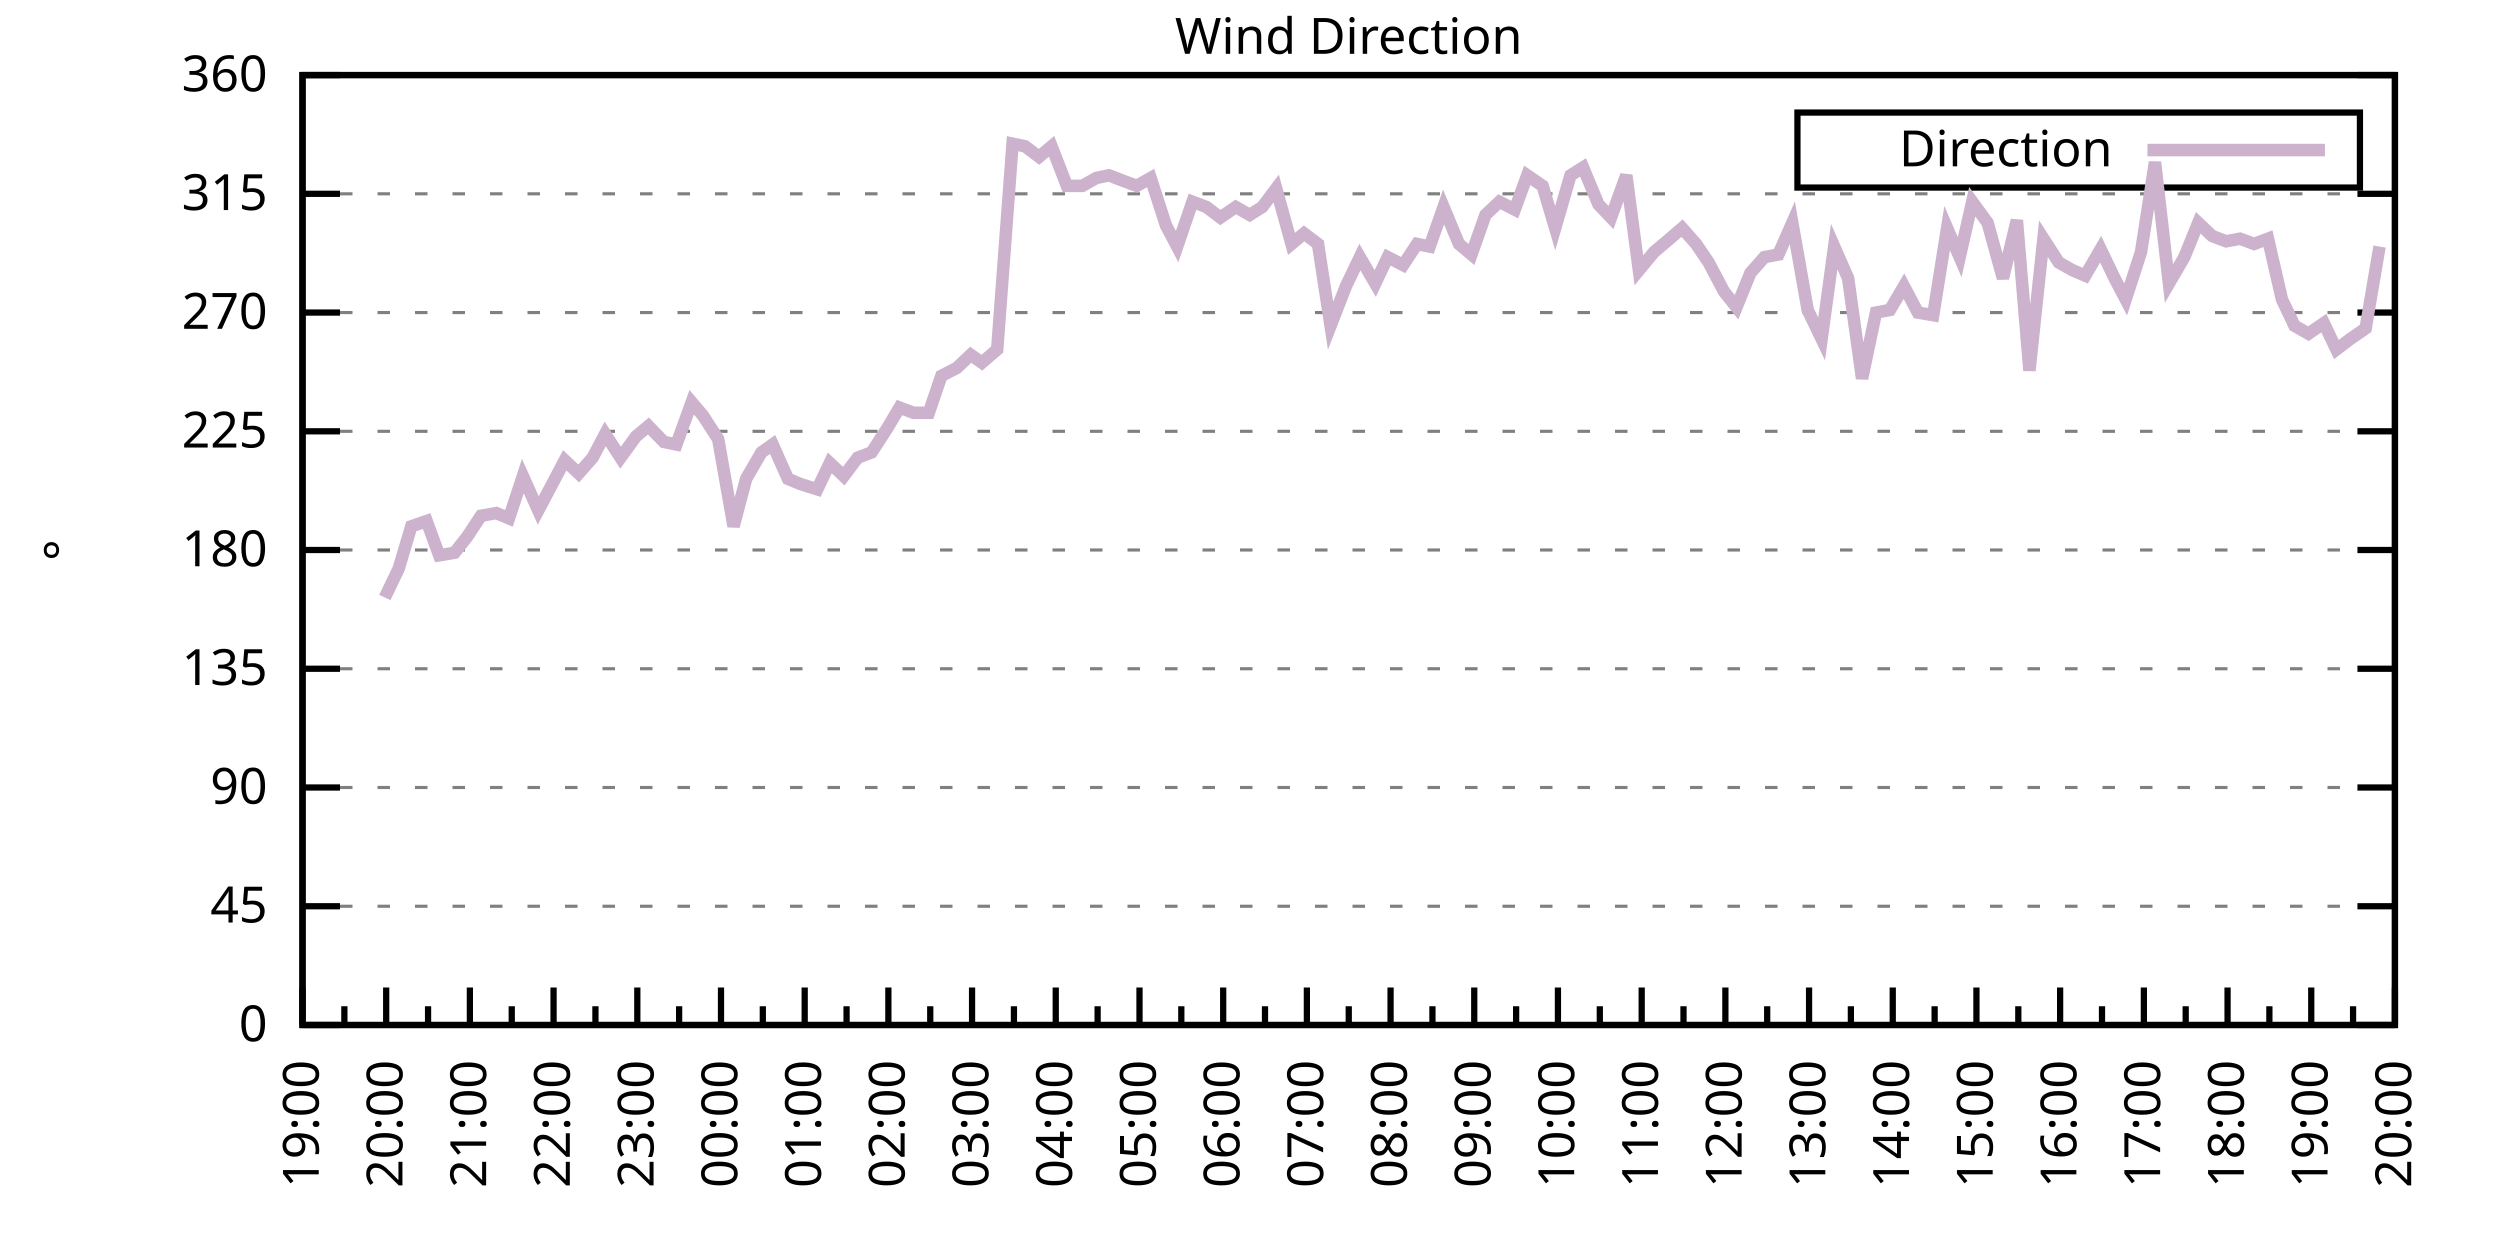
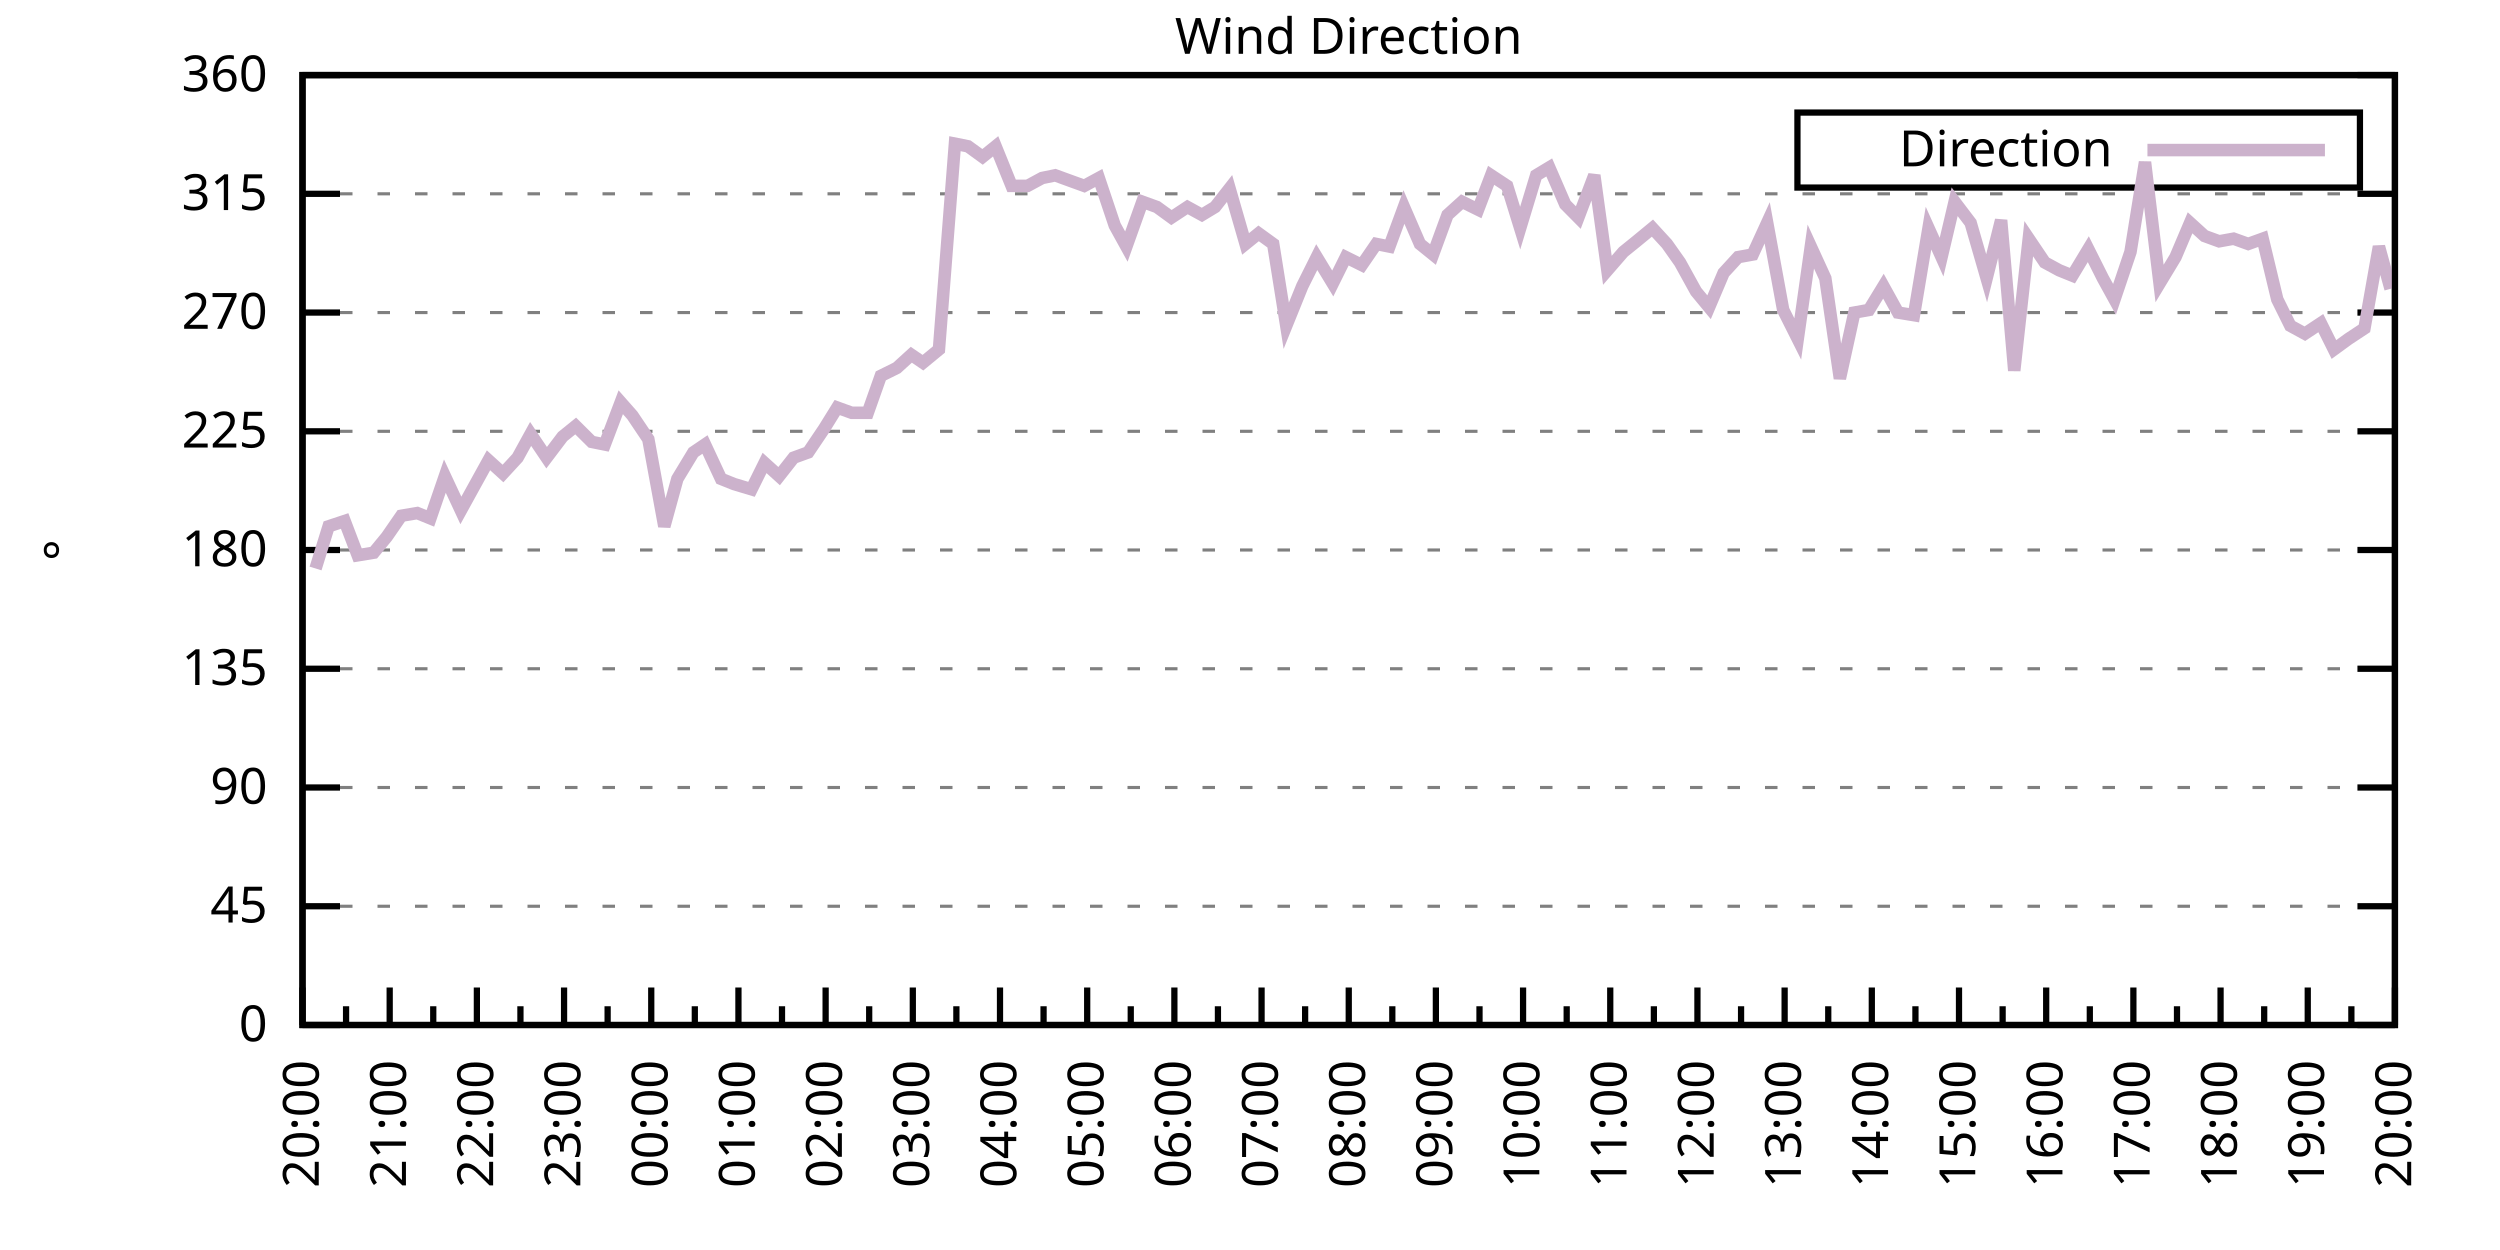
<svg xmlns="http://www.w3.org/2000/svg" xmlns:xlink="http://www.w3.org/1999/xlink" width="400" height="200" viewBox="0 0 400 200">
  <g id="gnuplot_canvas">
    <rect x="0" y="0" width="400" height="200" fill="none" />
    <defs>
      <circle id="gpDot" r="0.5" stroke-width="0.5" stroke="currentColor" />
      <path id="gpPt0" stroke-width="0.333" stroke="currentColor" d="M-1,0 h2 M0,-1 v2" />
      <path id="gpPt1" stroke-width="0.333" stroke="currentColor" d="M-1,-1 L1,1 M1,-1 L-1,1" />
      <path id="gpPt2" stroke-width="0.333" stroke="currentColor" d="M-1,0 L1,0 M0,-1 L0,1 M-1,-1 L1,1 M-1,1 L1,-1" />
      <rect id="gpPt3" stroke-width="0.333" stroke="currentColor" x="-1" y="-1" width="2" height="2" />
      <rect id="gpPt4" stroke-width="0.333" stroke="currentColor" fill="currentColor" x="-1" y="-1" width="2" height="2" />
      <circle id="gpPt5" stroke-width="0.333" stroke="currentColor" cx="0" cy="0" r="1" />
      <use xlink:href="#gpPt5" id="gpPt6" fill="currentColor" stroke="none" />
      <path id="gpPt7" stroke-width="0.333" stroke="currentColor" d="M0,-1.33 L-1.33,0.67 L1.33,0.67 z" />
      <use xlink:href="#gpPt7" id="gpPt8" fill="currentColor" stroke="none" />
      <use xlink:href="#gpPt7" id="gpPt9" stroke="currentColor" transform="rotate(180)" />
      <use xlink:href="#gpPt9" id="gpPt10" fill="currentColor" stroke="none" />
      <use xlink:href="#gpPt3" id="gpPt11" stroke="currentColor" transform="rotate(45)" />
      <use xlink:href="#gpPt11" id="gpPt12" fill="currentColor" stroke="none" />
      <path id="gpPt13" stroke-width="0.333" stroke="currentColor" d="M0,1.330 L1.265,0.411 L0.782,-1.067 L-0.782,-1.076 L-1.265,0.411 z" />
      <use xlink:href="#gpPt13" id="gpPt14" fill="currentColor" stroke="none" />
      <filter id="textbox" filterUnits="objectBoundingBox" x="0" y="0" height="1" width="1">
        <feFlood flood-color="white" flood-opacity="1" result="bgnd" />
        <feComposite in="SourceGraphic" in2="bgnd" operator="atop" />
      </filter>
      <filter id="greybox" filterUnits="objectBoundingBox" x="0" y="0" height="1" width="1">
        <feFlood flood-color="lightgrey" flood-opacity="1" result="grey" />
        <feComposite in="SourceGraphic" in2="grey" operator="atop" />
      </filter>
    </defs>
    <g fill="none" color="white" stroke="currentColor" stroke-width="1.00" stroke-linecap="butt" stroke-linejoin="miter">
</g>
    <g fill="none" color="black" stroke="currentColor" stroke-width="1.00" stroke-linecap="butt" stroke-linejoin="miter">
      <g stroke="none" shape-rendering="crispEdges">
        <polygon fill="rgb(255, 255, 255)" points="48.40,164.00 383.18,164.00 383.18,12.02 48.40,12.02 " />
      </g>
    </g>
    <g fill="none" color="black" stroke="currentColor" stroke-width="1.00" stroke-linecap="butt" stroke-linejoin="miter">
</g>
    <g fill="none" color="black" stroke="black" stroke-width="0.50" stroke-linecap="butt" stroke-linejoin="miter">
</g>
    <g fill="none" color="gray" stroke="currentColor" stroke-width="0.50" stroke-linecap="butt" stroke-linejoin="miter">
      <path stroke="gray" stroke-dasharray="2,4" class="gridline" d="M48.40,164.00 L383.19,164.00  " />
    </g>
    <g fill="none" color="gray" stroke="gray" stroke-width="1.00" stroke-linecap="butt" stroke-linejoin="miter">
</g>
    <g fill="none" color="black" stroke="currentColor" stroke-width="1.00" stroke-linecap="butt" stroke-linejoin="miter">
      <path stroke="black" d="M48.40,164.00 L54.40,164.00 M383.19,164.00 L377.19,164.00  " />
      <g transform="translate(42.80,166.60)" stroke="none" fill="black" font-family="Sans" font-size="8.00" text-anchor="end">
        <text>
          <tspan font-family="Sans"> 0</tspan>
        </text>
      </g>
    </g>
    <g fill="none" color="black" stroke="currentColor" stroke-width="1.00" stroke-linecap="butt" stroke-linejoin="miter">
</g>
    <g fill="none" color="black" stroke="black" stroke-width="0.50" stroke-linecap="butt" stroke-linejoin="miter">
</g>
    <g fill="none" color="gray" stroke="currentColor" stroke-width="0.50" stroke-linecap="butt" stroke-linejoin="miter">
      <path stroke="gray" stroke-dasharray="2,4" class="gridline" d="M48.40,145.00 L383.19,145.00  " />
    </g>
    <g fill="none" color="gray" stroke="gray" stroke-width="1.00" stroke-linecap="butt" stroke-linejoin="miter">
</g>
    <g fill="none" color="black" stroke="currentColor" stroke-width="1.00" stroke-linecap="butt" stroke-linejoin="miter">
      <path stroke="black" d="M48.40,145.00 L54.40,145.00 M383.19,145.00 L377.19,145.00  " />
      <g transform="translate(42.80,147.60)" stroke="none" fill="black" font-family="Sans" font-size="8.00" text-anchor="end">
        <text>
          <tspan font-family="Sans"> 45</tspan>
        </text>
      </g>
    </g>
    <g fill="none" color="black" stroke="currentColor" stroke-width="1.00" stroke-linecap="butt" stroke-linejoin="miter">
</g>
    <g fill="none" color="black" stroke="black" stroke-width="0.50" stroke-linecap="butt" stroke-linejoin="miter">
</g>
    <g fill="none" color="gray" stroke="currentColor" stroke-width="0.50" stroke-linecap="butt" stroke-linejoin="miter">
      <path stroke="gray" stroke-dasharray="2,4" class="gridline" d="M48.40,126.00 L383.19,126.00  " />
    </g>
    <g fill="none" color="gray" stroke="gray" stroke-width="1.00" stroke-linecap="butt" stroke-linejoin="miter">
</g>
    <g fill="none" color="black" stroke="currentColor" stroke-width="1.00" stroke-linecap="butt" stroke-linejoin="miter">
      <path stroke="black" d="M48.40,126.00 L54.40,126.00 M383.19,126.00 L377.19,126.00  " />
      <g transform="translate(42.80,128.60)" stroke="none" fill="black" font-family="Sans" font-size="8.00" text-anchor="end">
        <text>
          <tspan font-family="Sans"> 90</tspan>
        </text>
      </g>
    </g>
    <g fill="none" color="black" stroke="currentColor" stroke-width="1.00" stroke-linecap="butt" stroke-linejoin="miter">
</g>
    <g fill="none" color="black" stroke="black" stroke-width="0.50" stroke-linecap="butt" stroke-linejoin="miter">
</g>
    <g fill="none" color="gray" stroke="currentColor" stroke-width="0.50" stroke-linecap="butt" stroke-linejoin="miter">
      <path stroke="gray" stroke-dasharray="2,4" class="gridline" d="M48.40,107.00 L383.19,107.00  " />
    </g>
    <g fill="none" color="gray" stroke="gray" stroke-width="1.00" stroke-linecap="butt" stroke-linejoin="miter">
</g>
    <g fill="none" color="black" stroke="currentColor" stroke-width="1.00" stroke-linecap="butt" stroke-linejoin="miter">
      <path stroke="black" d="M48.40,107.00 L54.40,107.00 M383.19,107.00 L377.19,107.00  " />
      <g transform="translate(42.80,109.60)" stroke="none" fill="black" font-family="Sans" font-size="8.00" text-anchor="end">
        <text>
          <tspan font-family="Sans"> 135</tspan>
        </text>
      </g>
    </g>
    <g fill="none" color="black" stroke="currentColor" stroke-width="1.00" stroke-linecap="butt" stroke-linejoin="miter">
</g>
    <g fill="none" color="black" stroke="black" stroke-width="0.50" stroke-linecap="butt" stroke-linejoin="miter">
</g>
    <g fill="none" color="gray" stroke="currentColor" stroke-width="0.50" stroke-linecap="butt" stroke-linejoin="miter">
      <path stroke="gray" stroke-dasharray="2,4" class="gridline" d="M48.40,88.00 L383.19,88.00  " />
    </g>
    <g fill="none" color="gray" stroke="gray" stroke-width="1.00" stroke-linecap="butt" stroke-linejoin="miter">
</g>
    <g fill="none" color="black" stroke="currentColor" stroke-width="1.00" stroke-linecap="butt" stroke-linejoin="miter">
      <path stroke="black" d="M48.40,88.00 L54.40,88.00 M383.19,88.00 L377.19,88.00  " />
      <g transform="translate(42.80,90.60)" stroke="none" fill="black" font-family="Sans" font-size="8.00" text-anchor="end">
        <text>
          <tspan font-family="Sans"> 180</tspan>
        </text>
      </g>
    </g>
    <g fill="none" color="black" stroke="currentColor" stroke-width="1.00" stroke-linecap="butt" stroke-linejoin="miter">
</g>
    <g fill="none" color="black" stroke="black" stroke-width="0.50" stroke-linecap="butt" stroke-linejoin="miter">
</g>
    <g fill="none" color="gray" stroke="currentColor" stroke-width="0.50" stroke-linecap="butt" stroke-linejoin="miter">
      <path stroke="gray" stroke-dasharray="2,4" class="gridline" d="M48.40,69.01 L383.19,69.01  " />
    </g>
    <g fill="none" color="gray" stroke="gray" stroke-width="1.00" stroke-linecap="butt" stroke-linejoin="miter">
</g>
    <g fill="none" color="black" stroke="currentColor" stroke-width="1.00" stroke-linecap="butt" stroke-linejoin="miter">
      <path stroke="black" d="M48.40,69.01 L54.40,69.01 M383.19,69.01 L377.19,69.01  " />
      <g transform="translate(42.80,71.61)" stroke="none" fill="black" font-family="Sans" font-size="8.00" text-anchor="end">
        <text>
          <tspan font-family="Sans"> 225</tspan>
        </text>
      </g>
    </g>
    <g fill="none" color="black" stroke="currentColor" stroke-width="1.00" stroke-linecap="butt" stroke-linejoin="miter">
</g>
    <g fill="none" color="black" stroke="black" stroke-width="0.50" stroke-linecap="butt" stroke-linejoin="miter">
</g>
    <g fill="none" color="gray" stroke="currentColor" stroke-width="0.50" stroke-linecap="butt" stroke-linejoin="miter">
      <path stroke="gray" stroke-dasharray="2,4" class="gridline" d="M48.40,50.01 L383.19,50.01  " />
    </g>
    <g fill="none" color="gray" stroke="gray" stroke-width="1.00" stroke-linecap="butt" stroke-linejoin="miter">
</g>
    <g fill="none" color="black" stroke="currentColor" stroke-width="1.00" stroke-linecap="butt" stroke-linejoin="miter">
      <path stroke="black" d="M48.40,50.01 L54.40,50.01 M383.19,50.01 L377.19,50.01  " />
      <g transform="translate(42.80,52.61)" stroke="none" fill="black" font-family="Sans" font-size="8.00" text-anchor="end">
        <text>
          <tspan font-family="Sans"> 270</tspan>
        </text>
      </g>
    </g>
    <g fill="none" color="black" stroke="currentColor" stroke-width="1.00" stroke-linecap="butt" stroke-linejoin="miter">
</g>
    <g fill="none" color="black" stroke="black" stroke-width="0.50" stroke-linecap="butt" stroke-linejoin="miter">
</g>
    <g fill="none" color="gray" stroke="currentColor" stroke-width="0.50" stroke-linecap="butt" stroke-linejoin="miter">
      <path stroke="gray" stroke-dasharray="2,4" class="gridline" d="M48.40,31.01 L383.19,31.01  " />
    </g>
    <g fill="none" color="gray" stroke="gray" stroke-width="1.00" stroke-linecap="butt" stroke-linejoin="miter">
</g>
    <g fill="none" color="black" stroke="currentColor" stroke-width="1.00" stroke-linecap="butt" stroke-linejoin="miter">
      <path stroke="black" d="M48.40,31.01 L54.40,31.01 M383.19,31.01 L377.19,31.01  " />
      <g transform="translate(42.80,33.61)" stroke="none" fill="black" font-family="Sans" font-size="8.00" text-anchor="end">
        <text>
          <tspan font-family="Sans"> 315</tspan>
        </text>
      </g>
    </g>
    <g fill="none" color="black" stroke="currentColor" stroke-width="1.00" stroke-linecap="butt" stroke-linejoin="miter">
</g>
    <g fill="none" color="black" stroke="black" stroke-width="0.50" stroke-linecap="butt" stroke-linejoin="miter">
</g>
    <g fill="none" color="gray" stroke="currentColor" stroke-width="0.50" stroke-linecap="butt" stroke-linejoin="miter">
      <path stroke="gray" stroke-dasharray="2,4" class="gridline" d="M48.40,12.01 L383.19,12.01  " />
    </g>
    <g fill="none" color="gray" stroke="gray" stroke-width="1.00" stroke-linecap="butt" stroke-linejoin="miter">
</g>
    <g fill="none" color="black" stroke="currentColor" stroke-width="1.00" stroke-linecap="butt" stroke-linejoin="miter">
      <path stroke="black" d="M48.40,12.01 L54.40,12.01 M383.19,12.01 L377.19,12.01  " />
      <g transform="translate(42.80,14.61)" stroke="none" fill="black" font-family="Sans" font-size="8.00" text-anchor="end">
        <text>
          <tspan font-family="Sans"> 360</tspan>
        </text>
      </g>
    </g>
    <g fill="none" color="black" stroke="currentColor" stroke-width="1.00" stroke-linecap="butt" stroke-linejoin="miter">
      <path stroke="black" d="M48.40,164.00 L48.40,158.00  " />
      <g transform="translate(51.00,169.60) rotate(270)" stroke="none" fill="black" font-family="Sans" font-size="8.00" text-anchor="end">
        <text>
+           <tspan font-family="Sans">20:00</tspan>
+         </text>
+       </g>
+     </g>
+     <g fill="none" color="black" stroke="currentColor" stroke-width="1.00" stroke-linecap="butt" stroke-linejoin="miter">
+       <path stroke="black" d="M55.37,164.00 L55.37,161.00 M62.35,164.00 L62.35,158.00  " />
+       <g transform="translate(64.95,169.60) rotate(270)" stroke="none" fill="black" font-family="Sans" font-size="8.00" text-anchor="end">
+         <text>
+           <tspan font-family="Sans">21:00</tspan>
+         </text>
+       </g>
+     </g>
+     <g fill="none" color="black" stroke="currentColor" stroke-width="1.00" stroke-linecap="butt" stroke-linejoin="miter">
+       <path stroke="black" d="M69.32,164.00 L69.32,161.00 M76.30,164.00 L76.30,158.00  " />
+       <g transform="translate(78.90,169.60) rotate(270)" stroke="none" fill="black" font-family="Sans" font-size="8.00" text-anchor="end">
+         <text>
+           <tspan font-family="Sans">22:00</tspan>
+         </text>
+       </g>
+     </g>
+     <g fill="none" color="black" stroke="currentColor" stroke-width="1.00" stroke-linecap="butt" stroke-linejoin="miter">
+       <path stroke="black" d="M83.27,164.00 L83.27,161.00 M90.25,164.00 L90.25,158.00  " />
+       <g transform="translate(92.85,169.60) rotate(270)" stroke="none" fill="black" font-family="Sans" font-size="8.00" text-anchor="end">
+         <text>
+           <tspan font-family="Sans">23:00</tspan>
+         </text>
+       </g>
+     </g>
+     <g fill="none" color="black" stroke="currentColor" stroke-width="1.00" stroke-linecap="butt" stroke-linejoin="miter">
+       <path stroke="black" d="M97.22,164.00 L97.22,161.00 M104.20,164.00 L104.20,158.00  " />
+       <g transform="translate(106.80,169.60) rotate(270)" stroke="none" fill="black" font-family="Sans" font-size="8.00" text-anchor="end">
+         <text>
+           <tspan font-family="Sans">00:00</tspan>
+         </text>
+       </g>
+     </g>
+     <g fill="none" color="black" stroke="currentColor" stroke-width="1.00" stroke-linecap="butt" stroke-linejoin="miter">
+       <path stroke="black" d="M111.17,164.00 L111.17,161.00 M118.15,164.00 L118.15,158.00  " />
+       <g transform="translate(120.75,169.60) rotate(270)" stroke="none" fill="black" font-family="Sans" font-size="8.00" text-anchor="end">
+         <text>
+           <tspan font-family="Sans">01:00</tspan>
+         </text>
+       </g>
+     </g>
+     <g fill="none" color="black" stroke="currentColor" stroke-width="1.00" stroke-linecap="butt" stroke-linejoin="miter">
+       <path stroke="black" d="M125.12,164.00 L125.12,161.00 M132.10,164.00 L132.10,158.00  " />
+       <g transform="translate(134.70,169.60) rotate(270)" stroke="none" fill="black" font-family="Sans" font-size="8.00" text-anchor="end">
+         <text>
+           <tspan font-family="Sans">02:00</tspan>
+         </text>
+       </g>
+     </g>
+     <g fill="none" color="black" stroke="currentColor" stroke-width="1.00" stroke-linecap="butt" stroke-linejoin="miter">
+       <path stroke="black" d="M139.07,164.00 L139.07,161.00 M146.05,164.00 L146.05,158.00  " />
+       <g transform="translate(148.65,169.60) rotate(270)" stroke="none" fill="black" font-family="Sans" font-size="8.00" text-anchor="end">
+         <text>
+           <tspan font-family="Sans">03:00</tspan>
+         </text>
+       </g>
+     </g>
+     <g fill="none" color="black" stroke="currentColor" stroke-width="1.00" stroke-linecap="butt" stroke-linejoin="miter">
+       <path stroke="black" d="M153.02,164.00 L153.02,161.00 M160.00,164.00 L160.00,158.00  " />
+       <g transform="translate(162.60,169.60) rotate(270)" stroke="none" fill="black" font-family="Sans" font-size="8.00" text-anchor="end">
+         <text>
+           <tspan font-family="Sans">04:00</tspan>
+         </text>
+       </g>
+     </g>
+     <g fill="none" color="black" stroke="currentColor" stroke-width="1.00" stroke-linecap="butt" stroke-linejoin="miter">
+       <path stroke="black" d="M166.97,164.00 L166.97,161.00 M173.95,164.00 L173.95,158.00  " />
+       <g transform="translate(176.55,169.60) rotate(270)" stroke="none" fill="black" font-family="Sans" font-size="8.00" text-anchor="end">
+         <text>
+           <tspan font-family="Sans">05:00</tspan>
+         </text>
+       </g>
+     </g>
+     <g fill="none" color="black" stroke="currentColor" stroke-width="1.00" stroke-linecap="butt" stroke-linejoin="miter">
+       <path stroke="black" d="M180.92,164.00 L180.92,161.00 M187.90,164.00 L187.90,158.00  " />
+       <g transform="translate(190.50,169.60) rotate(270)" stroke="none" fill="black" font-family="Sans" font-size="8.00" text-anchor="end">
+         <text>
+           <tspan font-family="Sans">06:00</tspan>
+         </text>
+       </g>
+     </g>
+     <g fill="none" color="black" stroke="currentColor" stroke-width="1.00" stroke-linecap="butt" stroke-linejoin="miter">
+       <path stroke="black" d="M194.87,164.00 L194.87,161.00 M201.85,164.00 L201.85,158.00  " />
+       <g transform="translate(204.45,169.60) rotate(270)" stroke="none" fill="black" font-family="Sans" font-size="8.00" text-anchor="end">
+         <text>
+           <tspan font-family="Sans">07:00</tspan>
+         </text>
+       </g>
+     </g>
+     <g fill="none" color="black" stroke="currentColor" stroke-width="1.00" stroke-linecap="butt" stroke-linejoin="miter">
+       <path stroke="black" d="M208.82,164.00 L208.82,161.00 M215.80,164.00 L215.80,158.00  " />
+       <g transform="translate(218.40,169.60) rotate(270)" stroke="none" fill="black" font-family="Sans" font-size="8.00" text-anchor="end">
+         <text>
+           <tspan font-family="Sans">08:00</tspan>
+         </text>
+       </g>
+     </g>
+     <g fill="none" color="black" stroke="currentColor" stroke-width="1.00" stroke-linecap="butt" stroke-linejoin="miter">
+       <path stroke="black" d="M222.77,164.00 L222.77,161.00 M229.74,164.00 L229.74,158.00  " />
+       <g transform="translate(232.34,169.60) rotate(270)" stroke="none" fill="black" font-family="Sans" font-size="8.00" text-anchor="end">
+         <text>
+           <tspan font-family="Sans">09:00</tspan>
+         </text>
+       </g>
+     </g>
+     <g fill="none" color="black" stroke="currentColor" stroke-width="1.00" stroke-linecap="butt" stroke-linejoin="miter">
+       <path stroke="black" d="M236.72,164.00 L236.72,161.00 M243.69,164.00 L243.69,158.00  " />
+       <g transform="translate(246.29,169.60) rotate(270)" stroke="none" fill="black" font-family="Sans" font-size="8.00" text-anchor="end">
+         <text>
+           <tspan font-family="Sans">10:00</tspan>
+         </text>
+       </g>
+     </g>
+     <g fill="none" color="black" stroke="currentColor" stroke-width="1.00" stroke-linecap="butt" stroke-linejoin="miter">
+       <path stroke="black" d="M250.67,164.00 L250.67,161.00 M257.64,164.00 L257.64,158.00  " />
+       <g transform="translate(260.24,169.60) rotate(270)" stroke="none" fill="black" font-family="Sans" font-size="8.00" text-anchor="end">
+         <text>
+           <tspan font-family="Sans">11:00</tspan>
+         </text>
+       </g>
+     </g>
+     <g fill="none" color="black" stroke="currentColor" stroke-width="1.00" stroke-linecap="butt" stroke-linejoin="miter">
+       <path stroke="black" d="M264.62,164.00 L264.62,161.00 M271.59,164.00 L271.59,158.00  " />
+       <g transform="translate(274.19,169.60) rotate(270)" stroke="none" fill="black" font-family="Sans" font-size="8.00" text-anchor="end">
+         <text>
+           <tspan font-family="Sans">12:00</tspan>
+         </text>
+       </g>
+     </g>
+     <g fill="none" color="black" stroke="currentColor" stroke-width="1.00" stroke-linecap="butt" stroke-linejoin="miter">
+       <path stroke="black" d="M278.57,164.00 L278.57,161.00 M285.54,164.00 L285.54,158.00  " />
+       <g transform="translate(288.14,169.60) rotate(270)" stroke="none" fill="black" font-family="Sans" font-size="8.00" text-anchor="end">
+         <text>
+           <tspan font-family="Sans">13:00</tspan>
+         </text>
+       </g>
+     </g>
+     <g fill="none" color="black" stroke="currentColor" stroke-width="1.00" stroke-linecap="butt" stroke-linejoin="miter">
+       <path stroke="black" d="M292.52,164.00 L292.52,161.00 M299.49,164.00 L299.49,158.00  " />
+       <g transform="translate(302.09,169.60) rotate(270)" stroke="none" fill="black" font-family="Sans" font-size="8.00" text-anchor="end">
+         <text>
+           <tspan font-family="Sans">14:00</tspan>
+         </text>
+       </g>
+     </g>
+     <g fill="none" color="black" stroke="currentColor" stroke-width="1.00" stroke-linecap="butt" stroke-linejoin="miter">
+       <path stroke="black" d="M306.47,164.00 L306.47,161.00 M313.44,164.00 L313.44,158.00  " />
+       <g transform="translate(316.04,169.60) rotate(270)" stroke="none" fill="black" font-family="Sans" font-size="8.00" text-anchor="end">
+         <text>
+           <tspan font-family="Sans">15:00</tspan>
+         </text>
+       </g>
+     </g>
+     <g fill="none" color="black" stroke="currentColor" stroke-width="1.00" stroke-linecap="butt" stroke-linejoin="miter">
+       <path stroke="black" d="M320.42,164.00 L320.42,161.00 M327.39,164.00 L327.39,158.00  " />
+       <g transform="translate(329.99,169.60) rotate(270)" stroke="none" fill="black" font-family="Sans" font-size="8.00" text-anchor="end">
+         <text>
+           <tspan font-family="Sans">16:00</tspan>
+         </text>
+       </g>
+     </g>
+     <g fill="none" color="black" stroke="currentColor" stroke-width="1.00" stroke-linecap="butt" stroke-linejoin="miter">
+       <path stroke="black" d="M334.37,164.00 L334.37,161.00 M341.34,164.00 L341.34,158.00  " />
+       <g transform="translate(343.94,169.60) rotate(270)" stroke="none" fill="black" font-family="Sans" font-size="8.00" text-anchor="end">
+         <text>
+           <tspan font-family="Sans">17:00</tspan>
+         </text>
+       </g>
+     </g>
+     <g fill="none" color="black" stroke="currentColor" stroke-width="1.00" stroke-linecap="butt" stroke-linejoin="miter">
+       <path stroke="black" d="M348.32,164.00 L348.32,161.00 M355.29,164.00 L355.29,158.00  " />
+       <g transform="translate(357.89,169.60) rotate(270)" stroke="none" fill="black" font-family="Sans" font-size="8.00" text-anchor="end">
+         <text>
+           <tspan font-family="Sans">18:00</tspan>
+         </text>
+       </g>
+     </g>
+     <g fill="none" color="black" stroke="currentColor" stroke-width="1.00" stroke-linecap="butt" stroke-linejoin="miter">
+       <path stroke="black" d="M362.27,164.00 L362.27,161.00 M369.24,164.00 L369.24,158.00  " />
+       <g transform="translate(371.84,169.60) rotate(270)" stroke="none" fill="black" font-family="Sans" font-size="8.00" text-anchor="end">
+         <text>
          <tspan font-family="Sans">19:00</tspan>
        </text>
      </g>
    </g>
    <g fill="none" color="black" stroke="currentColor" stroke-width="1.00" stroke-linecap="butt" stroke-linejoin="miter">
-       <path stroke="black" d="M55.10,164.00 L55.10,161.00 M61.79,164.00 L61.79,158.00  " />
-       <g transform="translate(64.39,169.60) rotate(270)" stroke="none" fill="black" font-family="Sans" font-size="8.00" text-anchor="end">
-         <text>
-           <tspan font-family="Sans">20:00</tspan>
-         </text>
-       </g>
-     </g>
-     <g fill="none" color="black" stroke="currentColor" stroke-width="1.00" stroke-linecap="butt" stroke-linejoin="miter">
-       <path stroke="black" d="M68.49,164.00 L68.49,161.00 M75.18,164.00 L75.18,158.00  " />
-       <g transform="translate(77.78,169.60) rotate(270)" stroke="none" fill="black" font-family="Sans" font-size="8.00" text-anchor="end">
-         <text>
-           <tspan font-family="Sans">21:00</tspan>
-         </text>
-       </g>
-     </g>
-     <g fill="none" color="black" stroke="currentColor" stroke-width="1.00" stroke-linecap="butt" stroke-linejoin="miter">
-       <path stroke="black" d="M81.88,164.00 L81.88,161.00 M88.57,164.00 L88.57,158.00  " />
-       <g transform="translate(91.17,169.60) rotate(270)" stroke="none" fill="black" font-family="Sans" font-size="8.00" text-anchor="end">
-         <text>
-           <tspan font-family="Sans">22:00</tspan>
-         </text>
-       </g>
-     </g>
-     <g fill="none" color="black" stroke="currentColor" stroke-width="1.00" stroke-linecap="butt" stroke-linejoin="miter">
-       <path stroke="black" d="M95.27,164.00 L95.27,161.00 M101.97,164.00 L101.97,158.00  " />
-       <g transform="translate(104.57,169.60) rotate(270)" stroke="none" fill="black" font-family="Sans" font-size="8.00" text-anchor="end">
-         <text>
-           <tspan font-family="Sans">23:00</tspan>
-         </text>
-       </g>
-     </g>
-     <g fill="none" color="black" stroke="currentColor" stroke-width="1.00" stroke-linecap="butt" stroke-linejoin="miter">
-       <path stroke="black" d="M108.66,164.00 L108.66,161.00 M115.36,164.00 L115.36,158.00  " />
-       <g transform="translate(117.96,169.60) rotate(270)" stroke="none" fill="black" font-family="Sans" font-size="8.00" text-anchor="end">
-         <text>
-           <tspan font-family="Sans">00:00</tspan>
-         </text>
-       </g>
-     </g>
-     <g fill="none" color="black" stroke="currentColor" stroke-width="1.00" stroke-linecap="butt" stroke-linejoin="miter">
-       <path stroke="black" d="M122.05,164.00 L122.05,161.00 M128.75,164.00 L128.75,158.00  " />
-       <g transform="translate(131.35,169.60) rotate(270)" stroke="none" fill="black" font-family="Sans" font-size="8.00" text-anchor="end">
-         <text>
-           <tspan font-family="Sans">01:00</tspan>
-         </text>
-       </g>
-     </g>
-     <g fill="none" color="black" stroke="currentColor" stroke-width="1.00" stroke-linecap="butt" stroke-linejoin="miter">
-       <path stroke="black" d="M135.45,164.00 L135.45,161.00 M142.14,164.00 L142.14,158.00  " />
-       <g transform="translate(144.74,169.60) rotate(270)" stroke="none" fill="black" font-family="Sans" font-size="8.00" text-anchor="end">
-         <text>
-           <tspan font-family="Sans">02:00</tspan>
-         </text>
-       </g>
-     </g>
-     <g fill="none" color="black" stroke="currentColor" stroke-width="1.00" stroke-linecap="butt" stroke-linejoin="miter">
-       <path stroke="black" d="M148.84,164.00 L148.84,161.00 M155.53,164.00 L155.53,158.00  " />
-       <g transform="translate(158.13,169.60) rotate(270)" stroke="none" fill="black" font-family="Sans" font-size="8.00" text-anchor="end">
-         <text>
-           <tspan font-family="Sans">03:00</tspan>
-         </text>
-       </g>
-     </g>
-     <g fill="none" color="black" stroke="currentColor" stroke-width="1.00" stroke-linecap="butt" stroke-linejoin="miter">
-       <path stroke="black" d="M162.23,164.00 L162.23,161.00 M168.92,164.00 L168.92,158.00  " />
-       <g transform="translate(171.52,169.60) rotate(270)" stroke="none" fill="black" font-family="Sans" font-size="8.00" text-anchor="end">
-         <text>
-           <tspan font-family="Sans">04:00</tspan>
-         </text>
-       </g>
-     </g>
-     <g fill="none" color="black" stroke="currentColor" stroke-width="1.00" stroke-linecap="butt" stroke-linejoin="miter">
-       <path stroke="black" d="M175.62,164.00 L175.62,161.00 M182.32,164.00 L182.32,158.00  " />
-       <g transform="translate(184.92,169.60) rotate(270)" stroke="none" fill="black" font-family="Sans" font-size="8.00" text-anchor="end">
-         <text>
-           <tspan font-family="Sans">05:00</tspan>
-         </text>
-       </g>
-     </g>
-     <g fill="none" color="black" stroke="currentColor" stroke-width="1.00" stroke-linecap="butt" stroke-linejoin="miter">
-       <path stroke="black" d="M189.01,164.00 L189.01,161.00 M195.71,164.00 L195.71,158.00  " />
-       <g transform="translate(198.31,169.60) rotate(270)" stroke="none" fill="black" font-family="Sans" font-size="8.00" text-anchor="end">
-         <text>
-           <tspan font-family="Sans">06:00</tspan>
-         </text>
-       </g>
-     </g>
-     <g fill="none" color="black" stroke="currentColor" stroke-width="1.00" stroke-linecap="butt" stroke-linejoin="miter">
-       <path stroke="black" d="M202.40,164.00 L202.40,161.00 M209.10,164.00 L209.10,158.00  " />
-       <g transform="translate(211.70,169.60) rotate(270)" stroke="none" fill="black" font-family="Sans" font-size="8.00" text-anchor="end">
-         <text>
-           <tspan font-family="Sans">07:00</tspan>
-         </text>
-       </g>
-     </g>
-     <g fill="none" color="black" stroke="currentColor" stroke-width="1.00" stroke-linecap="butt" stroke-linejoin="miter">
-       <path stroke="black" d="M215.80,164.00 L215.80,161.00 M222.49,164.00 L222.49,158.00  " />
-       <g transform="translate(225.09,169.60) rotate(270)" stroke="none" fill="black" font-family="Sans" font-size="8.00" text-anchor="end">
-         <text>
-           <tspan font-family="Sans">08:00</tspan>
-         </text>
-       </g>
-     </g>
-     <g fill="none" color="black" stroke="currentColor" stroke-width="1.00" stroke-linecap="butt" stroke-linejoin="miter">
-       <path stroke="black" d="M229.19,164.00 L229.19,161.00 M235.88,164.00 L235.88,158.00  " />
-       <g transform="translate(238.48,169.60) rotate(270)" stroke="none" fill="black" font-family="Sans" font-size="8.00" text-anchor="end">
-         <text>
-           <tspan font-family="Sans">09:00</tspan>
-         </text>
-       </g>
-     </g>
-     <g fill="none" color="black" stroke="currentColor" stroke-width="1.00" stroke-linecap="butt" stroke-linejoin="miter">
-       <path stroke="black" d="M242.58,164.00 L242.58,161.00 M249.27,164.00 L249.27,158.00  " />
-       <g transform="translate(251.87,169.60) rotate(270)" stroke="none" fill="black" font-family="Sans" font-size="8.00" text-anchor="end">
-         <text>
-           <tspan font-family="Sans">10:00</tspan>
-         </text>
-       </g>
-     </g>
-     <g fill="none" color="black" stroke="currentColor" stroke-width="1.00" stroke-linecap="butt" stroke-linejoin="miter">
-       <path stroke="black" d="M255.97,164.00 L255.97,161.00 M262.67,164.00 L262.67,158.00  " />
-       <g transform="translate(265.27,169.60) rotate(270)" stroke="none" fill="black" font-family="Sans" font-size="8.00" text-anchor="end">
-         <text>
-           <tspan font-family="Sans">11:00</tspan>
-         </text>
-       </g>
-     </g>
-     <g fill="none" color="black" stroke="currentColor" stroke-width="1.00" stroke-linecap="butt" stroke-linejoin="miter">
-       <path stroke="black" d="M269.36,164.00 L269.36,161.00 M276.06,164.00 L276.06,158.00  " />
-       <g transform="translate(278.66,169.60) rotate(270)" stroke="none" fill="black" font-family="Sans" font-size="8.00" text-anchor="end">
-         <text>
-           <tspan font-family="Sans">12:00</tspan>
-         </text>
-       </g>
-     </g>
-     <g fill="none" color="black" stroke="currentColor" stroke-width="1.00" stroke-linecap="butt" stroke-linejoin="miter">
-       <path stroke="black" d="M282.75,164.00 L282.75,161.00 M289.45,164.00 L289.45,158.00  " />
-       <g transform="translate(292.05,169.60) rotate(270)" stroke="none" fill="black" font-family="Sans" font-size="8.00" text-anchor="end">
-         <text>
-           <tspan font-family="Sans">13:00</tspan>
-         </text>
-       </g>
-     </g>
-     <g fill="none" color="black" stroke="currentColor" stroke-width="1.00" stroke-linecap="butt" stroke-linejoin="miter">
-       <path stroke="black" d="M296.14,164.00 L296.14,161.00 M302.84,164.00 L302.84,158.00  " />
-       <g transform="translate(305.44,169.60) rotate(270)" stroke="none" fill="black" font-family="Sans" font-size="8.00" text-anchor="end">
-         <text>
-           <tspan font-family="Sans">14:00</tspan>
-         </text>
-       </g>
-     </g>
-     <g fill="none" color="black" stroke="currentColor" stroke-width="1.00" stroke-linecap="butt" stroke-linejoin="miter">
-       <path stroke="black" d="M309.54,164.00 L309.54,161.00 M316.23,164.00 L316.23,158.00  " />
-       <g transform="translate(318.83,169.60) rotate(270)" stroke="none" fill="black" font-family="Sans" font-size="8.00" text-anchor="end">
-         <text>
-           <tspan font-family="Sans">15:00</tspan>
-         </text>
-       </g>
-     </g>
-     <g fill="none" color="black" stroke="currentColor" stroke-width="1.00" stroke-linecap="butt" stroke-linejoin="miter">
-       <path stroke="black" d="M322.93,164.00 L322.93,161.00 M329.62,164.00 L329.62,158.00  " />
-       <g transform="translate(332.22,169.60) rotate(270)" stroke="none" fill="black" font-family="Sans" font-size="8.00" text-anchor="end">
-         <text>
-           <tspan font-family="Sans">16:00</tspan>
-         </text>
-       </g>
-     </g>
-     <g fill="none" color="black" stroke="currentColor" stroke-width="1.00" stroke-linecap="butt" stroke-linejoin="miter">
-       <path stroke="black" d="M336.32,164.00 L336.32,161.00 M343.02,164.00 L343.02,158.00  " />
-       <g transform="translate(345.62,169.60) rotate(270)" stroke="none" fill="black" font-family="Sans" font-size="8.00" text-anchor="end">
-         <text>
-           <tspan font-family="Sans">17:00</tspan>
-         </text>
-       </g>
-     </g>
-     <g fill="none" color="black" stroke="currentColor" stroke-width="1.00" stroke-linecap="butt" stroke-linejoin="miter">
-       <path stroke="black" d="M349.71,164.00 L349.71,161.00 M356.41,164.00 L356.41,158.00  " />
-       <g transform="translate(359.01,169.60) rotate(270)" stroke="none" fill="black" font-family="Sans" font-size="8.00" text-anchor="end">
-         <text>
-           <tspan font-family="Sans">18:00</tspan>
-         </text>
-       </g>
-     </g>
-     <g fill="none" color="black" stroke="currentColor" stroke-width="1.00" stroke-linecap="butt" stroke-linejoin="miter">
-       <path stroke="black" d="M363.10,164.00 L363.10,161.00 M369.80,164.00 L369.80,158.00  " />
-       <g transform="translate(372.40,169.60) rotate(270)" stroke="none" fill="black" font-family="Sans" font-size="8.00" text-anchor="end">
-         <text>
-           <tspan font-family="Sans">19:00</tspan>
-         </text>
-       </g>
-     </g>
-     <g fill="none" color="black" stroke="currentColor" stroke-width="1.00" stroke-linecap="butt" stroke-linejoin="miter">
-       <path stroke="black" d="M376.49,164.00 L376.49,161.00 M383.19,164.00 L383.19,158.00  " />
+       <path stroke="black" d="M376.22,164.00 L376.22,161.00 M383.19,164.00 L383.19,158.00  " />
      <g transform="translate(385.79,169.60) rotate(270)" stroke="none" fill="black" font-family="Sans" font-size="8.00" text-anchor="end">
        <text>
          <tspan font-family="Sans">20:00</tspan>
        </text>
      </g>
    </g>
    <g fill="none" color="black" stroke="currentColor" stroke-width="1.00" stroke-linecap="butt" stroke-linejoin="miter">
</g>
    <g fill="none" color="black" stroke="currentColor" stroke-width="1.00" stroke-linecap="butt" stroke-linejoin="miter">
      <path stroke="black" d="M48.40,12.01 L48.40,164.00 L383.19,164.00 L383.19,12.01 L48.40,12.01 Z  " />
    </g>
    <g fill="none" color="black" stroke="currentColor" stroke-width="1.00" stroke-linecap="butt" stroke-linejoin="miter">
      <g transform="translate(12.80,88.01) rotate(270)" stroke="none" fill="black" font-family="Sans" font-size="8.00" text-anchor="middle">
        <text>
          <tspan font-family="Sans">°</tspan>
        </text>
      </g>
    </g>
    <g fill="none" color="black" stroke="currentColor" stroke-width="1.00" stroke-linecap="butt" stroke-linejoin="miter">
</g>
    <g fill="none" color="black" stroke="currentColor" stroke-width="1.00" stroke-linecap="butt" stroke-linejoin="miter">
      <path stroke="black" d="M287.59,30.01 L287.59,18.01 L377.59,18.01 L377.59,30.01 L287.59,30.01 Z  " />
    </g>
    <g id="Wind_direction_plot_1">
      <g fill="none" color="white" stroke="black" stroke-width="2.00" stroke-linecap="butt" stroke-linejoin="miter">
</g>
      <g fill="none" color="black" stroke="currentColor" stroke-width="2.00" stroke-linecap="butt" stroke-linejoin="miter">
        <g transform="translate(337.99,26.61)" stroke="none" fill="black" font-family="Sans" font-size="8.00" text-anchor="end">
          <text>
            <tspan font-family="Sans">Direction</tspan>
          </text>
        </g>
      </g>
      <g fill="none" color="black" stroke="currentColor" stroke-width="2.00" stroke-linecap="butt" stroke-linejoin="miter">
-         <path stroke="rgb(204, 178, 204)" d="M343.59,24.01 L371.99,24.01 M61.57,95.60 L63.80,90.96 L65.81,84.21 L68.26,83.36 L70.27,88.85 L72.73,88.43   L74.74,85.89 L76.97,82.52 L79.42,82.09 L81.43,82.94 L83.66,76.18 L86.12,81.67 L87.91,78.29 L90.36,73.65   L92.59,75.76 L94.82,73.23 L96.83,69.43 L99.29,73.23 L101.74,69.85 L103.75,68.16 L106.21,70.70 L108.22,71.12   L110.67,64.36 L112.46,66.47 L114.91,70.27 L117.37,84.21 L119.38,76.61 L121.83,72.38 L123.62,71.12 L126.07,76.61   L128.08,77.45 L130.76,78.29 L132.77,74.07 L135.00,76.18 L137.23,73.23 L139.46,72.38 L141.92,68.58 L143.93,65.21   L146.16,66.05 L148.61,66.05 L150.62,60.14 L153.08,58.87 L155.31,56.76 L157.10,58.03 L159.55,55.92 L162.01,22.99   L164.01,23.41 L166.25,25.10 L168.25,23.41 L170.71,29.74 L173.17,29.74 L175.40,28.48 L177.41,28.05 L179.64,28.90   L181.87,29.74 L184.10,28.48 L186.56,36.08 L188.34,39.45 L190.80,32.28 L193.03,33.12 L195.26,34.81 L197.72,33.12   L199.95,34.39 L201.96,33.12 L204.19,30.16 L206.64,39.03 L208.65,37.34 L210.88,39.03 L212.89,52.12 L215.35,45.79   L217.58,41.14 L220.04,45.36 L222.04,41.14 L224.50,42.41 L226.73,39.03 L228.74,39.45 L230.97,33.12 L233.43,39.03   L235.44,40.72 L237.67,34.39 L239.90,32.28 L242.36,33.54 L244.36,28.05 L246.82,29.74 L248.83,36.50 L251.28,28.05   L253.29,26.79 L255.75,32.70 L257.76,34.81 L260.21,28.05 L262.22,43.25 L264.67,40.30 L266.68,38.61 L269.14,36.50   L271.37,39.03 L273.38,41.99 L275.83,46.63 L277.84,49.16 L280.07,43.67 L282.31,41.14 L284.54,40.72 L286.77,35.65   L289.23,49.59 L291.46,54.23 L293.47,39.45 L295.70,44.52 L297.93,60.56 L300.16,50.01 L302.39,49.59 L304.63,45.79   L306.86,50.01 L309.31,50.43 L311.54,36.50 L313.55,41.14 L315.56,32.28 L318.02,35.65 L320.47,44.52 L322.70,35.23   L324.71,59.30 L326.95,38.19 L329.40,41.99 L331.63,43.25 L333.64,44.10 L336.10,39.87 L338.33,44.52 L340.11,47.90   L342.57,40.30 L344.80,25.94 L347.03,45.36 L349.49,41.14 L351.72,35.65 L353.95,37.76 L356.18,38.61 L358.42,38.19   L360.65,39.03 L362.88,38.19 L365.11,47.90 L367.12,52.12 L369.35,53.39 L371.81,51.70 L373.82,55.92 L376.05,54.23   L378.50,52.54 L380.73,39.45  " />
+         <path stroke="rgb(204, 178, 204)" d="M343.59,24.01 L371.99,24.01 M50.49,90.96 L52.58,84.21 L55.14,83.36 L57.23,88.85 L59.79,88.43 L61.88,85.89   L64.21,82.52 L66.77,82.09 L68.86,82.94 L71.18,76.18 L73.74,81.67 L75.60,78.29 L78.16,73.65 L80.48,75.76   L82.81,73.23 L84.90,69.43 L87.46,73.23 L90.02,69.85 L92.11,68.16 L94.67,70.70 L96.76,71.12 L99.32,64.36   L101.18,66.47 L103.73,70.27 L106.29,84.21 L108.38,76.61 L110.94,72.38 L112.80,71.12 L115.36,76.61 L117.45,77.45   L120.24,78.29 L122.33,74.07 L124.66,76.18 L126.98,73.23 L129.31,72.38 L131.87,68.58 L133.96,65.21 L136.28,66.05   L138.84,66.05 L140.93,60.14 L143.49,58.87 L145.81,56.76 L147.67,58.03 L150.23,55.92 L152.79,22.99 L154.88,23.41   L157.21,25.10 L159.30,23.41 L161.86,29.74 L164.41,29.74 L166.74,28.48 L168.83,28.05 L171.16,28.90 L173.48,29.74   L175.81,28.48 L178.36,36.08 L180.22,39.45 L182.78,32.28 L185.11,33.12 L187.43,34.81 L189.99,33.12 L192.31,34.39   L194.41,33.12 L196.73,30.16 L199.29,39.03 L201.38,37.34 L203.71,39.03 L205.80,52.12 L208.36,45.79 L210.68,41.14   L213.24,45.36 L215.33,41.14 L217.89,42.41 L220.21,39.03 L222.30,39.45 L224.63,33.12 L227.19,39.03 L229.28,40.72   L231.60,34.39 L233.93,32.28 L236.49,33.54 L238.58,28.05 L241.14,29.74 L243.23,36.50 L245.79,28.05 L247.88,26.79   L250.44,32.70 L252.53,34.81 L255.09,28.05 L257.18,43.25 L259.74,40.30 L261.83,38.61 L264.39,36.50 L266.71,39.03   L268.80,41.99 L271.36,46.63 L273.45,49.16 L275.78,43.67 L278.10,41.14 L280.43,40.72 L282.75,35.65 L285.31,49.59   L287.64,54.23 L289.73,39.45 L292.05,44.52 L294.38,60.56 L296.70,50.01 L299.03,49.59 L301.35,45.79 L303.68,50.01   L306.23,50.43 L308.56,36.50 L310.65,41.14 L312.74,32.28 L315.30,35.65 L317.86,44.52 L320.18,35.23 L322.28,59.30   L324.60,38.19 L327.16,41.99 L329.48,43.25 L331.58,44.10 L334.13,39.87 L336.46,44.52 L338.32,47.90 L340.88,40.30   L343.20,25.94 L345.53,45.36 L348.08,41.14 L350.41,35.65 L352.73,37.76 L355.06,38.61 L357.38,38.19 L359.71,39.03   L362.03,38.19 L364.36,47.90 L366.45,52.12 L368.78,53.39 L371.33,51.70 L373.43,55.92 L375.75,54.23 L378.31,52.54   L380.63,39.45 L382.49,46.21  " />
      </g>
    </g>
    <g fill="none" color="black" stroke="currentColor" stroke-width="2.00" stroke-linecap="butt" stroke-linejoin="miter">
</g>
    <g fill="none" color="black" stroke="black" stroke-width="1.00" stroke-linecap="butt" stroke-linejoin="miter">
</g>
    <g fill="none" color="black" stroke="currentColor" stroke-width="1.00" stroke-linecap="butt" stroke-linejoin="miter">
      <path stroke="black" d="M48.40,12.01 L48.40,164.00 L383.19,164.00 L383.19,12.01 L48.40,12.01 Z  " />
    </g>
    <g fill="none" color="black" stroke="currentColor" stroke-width="1.00" stroke-linecap="butt" stroke-linejoin="miter">
      <g transform="translate(215.79,8.61)" stroke="none" fill="black" font-family="Sans" font-size="8.00" text-anchor="middle">
        <text>
          <tspan font-family="Sans">Wind Direction</tspan>
        </text>
      </g>
    </g>
    <g fill="none" color="black" stroke="currentColor" stroke-width="1.00" stroke-linecap="butt" stroke-linejoin="miter">
</g>
  </g>
</svg>
